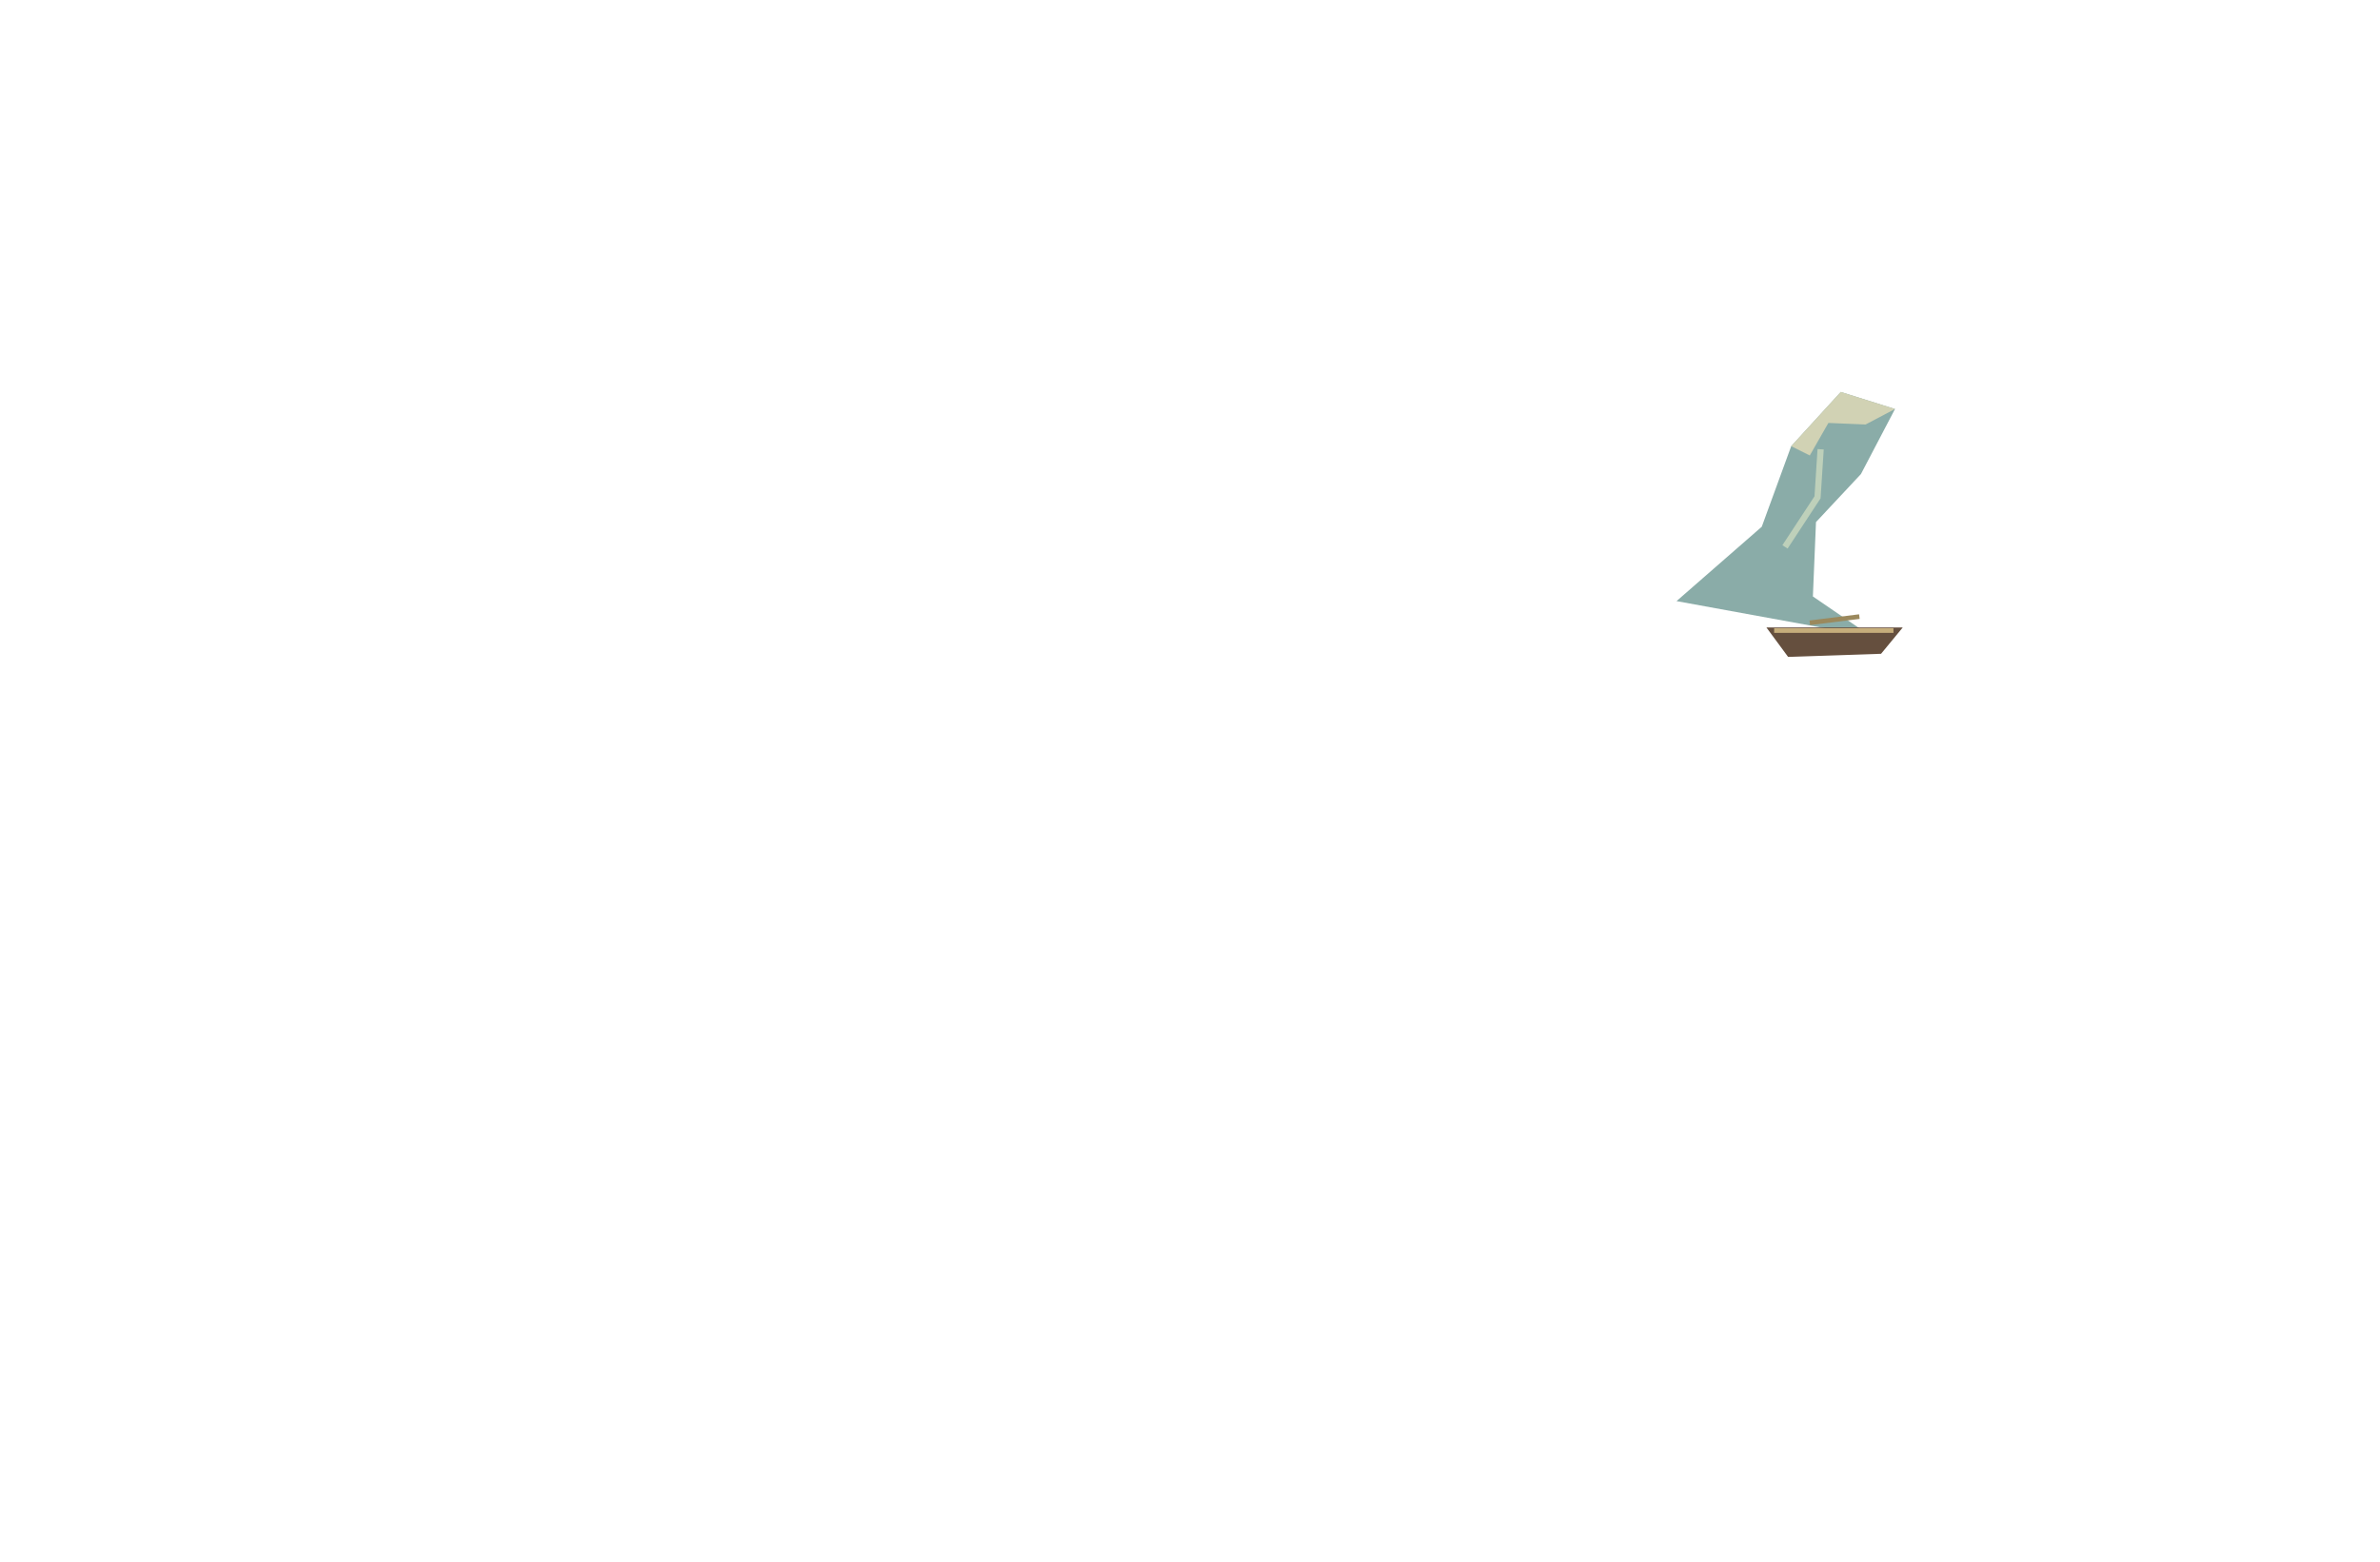
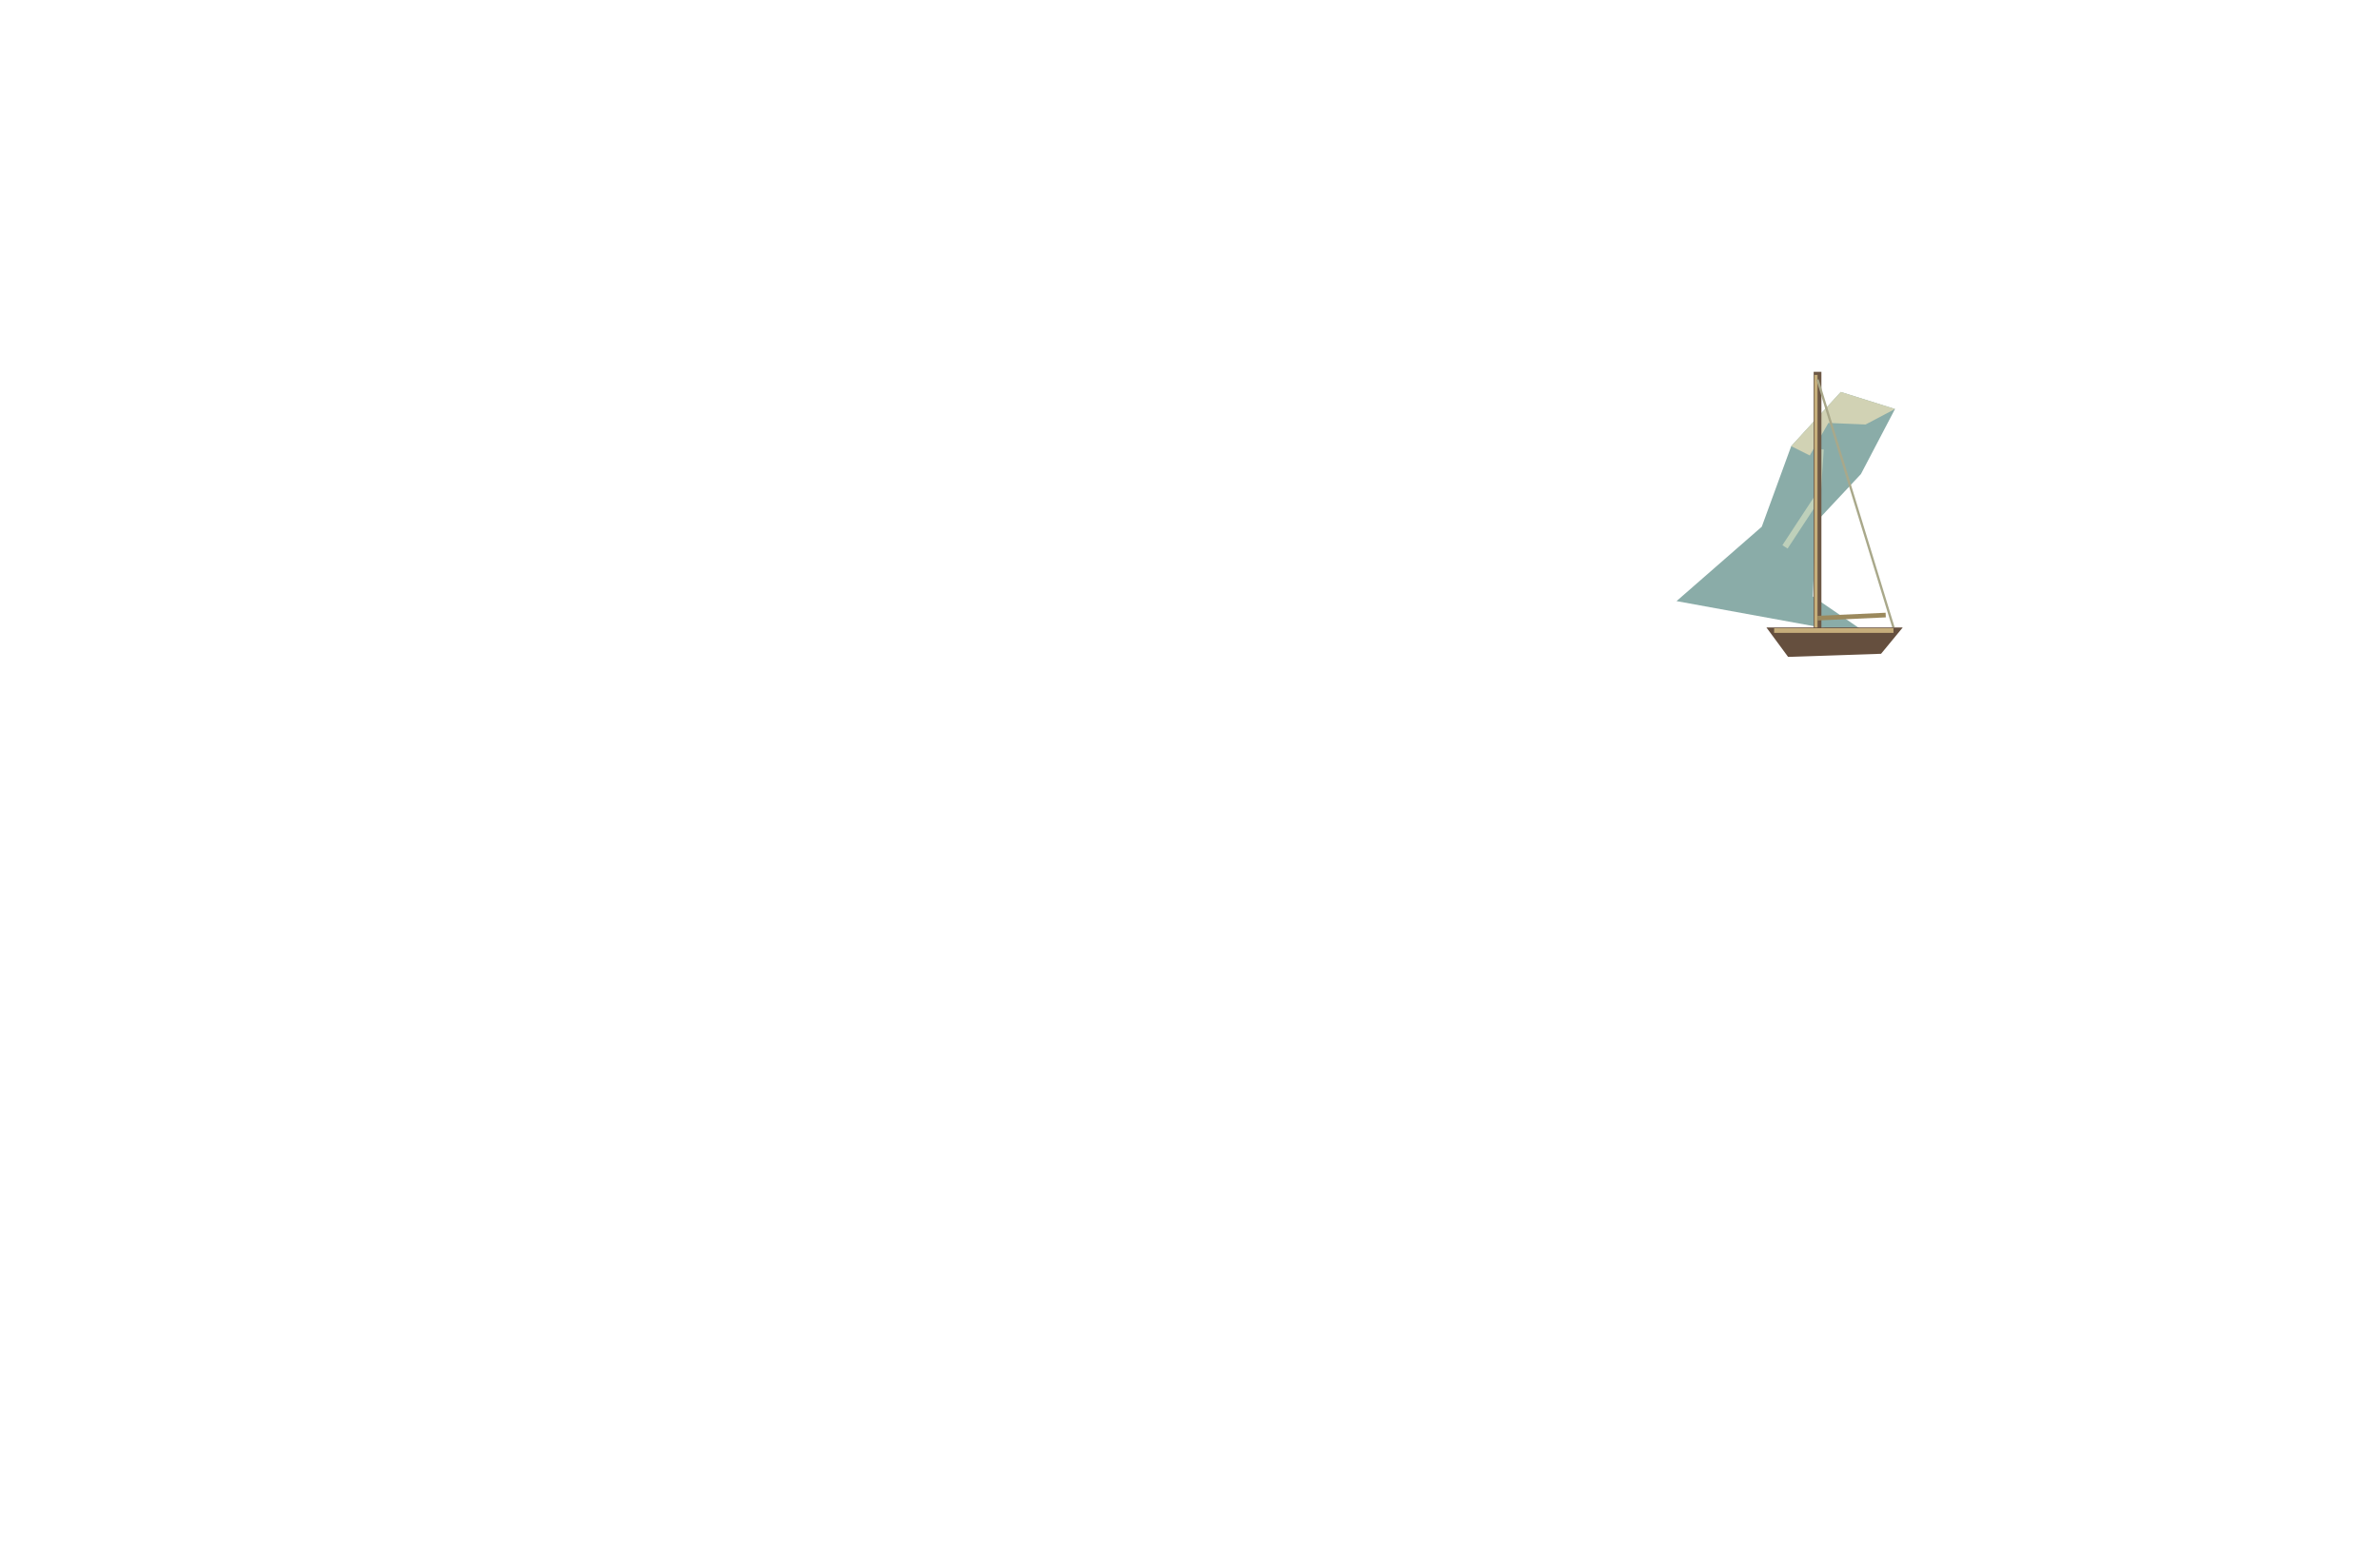
<svg xmlns="http://www.w3.org/2000/svg" width="1536" height="1008" viewBox="0 0 1536 1008">
  <g transform="translate(1000 0)">
    <polygon points="82,388 137,340 156,288 188,253 223,264 201,306 172,337 170,385 208,411" fill="#8aaca8" />
    <polygon points="156,288 188,253 223,264 204,274 180,273 168,294" fill="#d1d2b4" />
    <polyline points="175,290 173,321 152,353" fill="none" stroke="#bed0ba" stroke-width="4" />
+     <polyline points="173,240 173,412" fill="none" stroke="#6d5845" stroke-width="5" />
+     <polyline points="172,242 172,408" fill="none" stroke="#c6af7b" stroke-width="2" />
+     <polyline points="173,245 222,405" fill="none" stroke="#a9a88a" stroke-width="1.5" />
    <polygon points="140,405 228,405 214,422 154,424" fill="#654f3e" />
    <polyline points="145,407 222,407" fill="none" stroke="#c6ad7b" stroke-width="3" />
-     <polyline points="168,402 200,398" fill="none" stroke="#9b895d" stroke-width="3" />
+     <polyline points="173,399 217,397" fill="none" stroke="#9b895d" stroke-width="3" />
  </g>
</svg>
